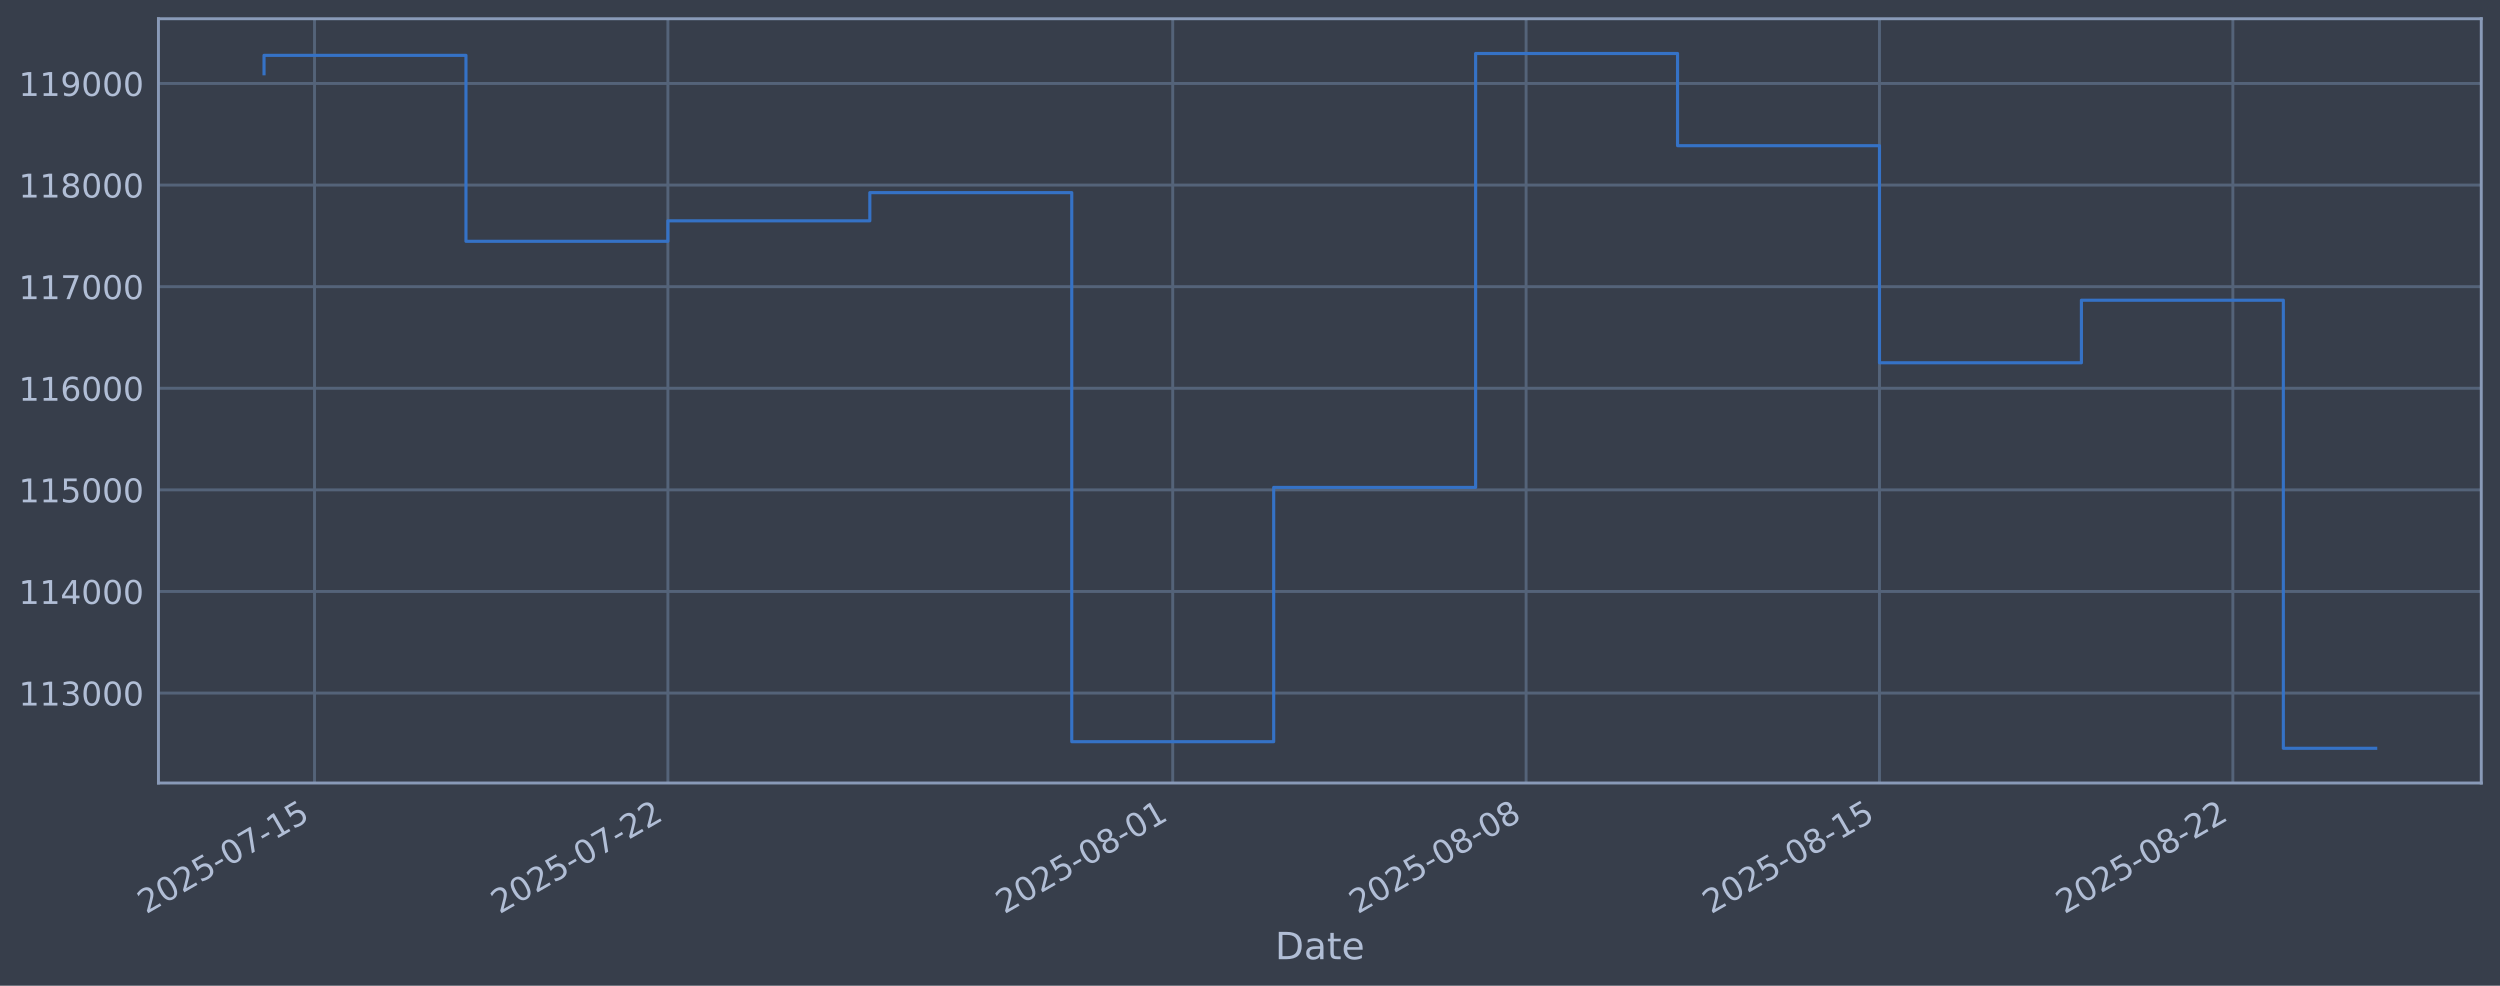
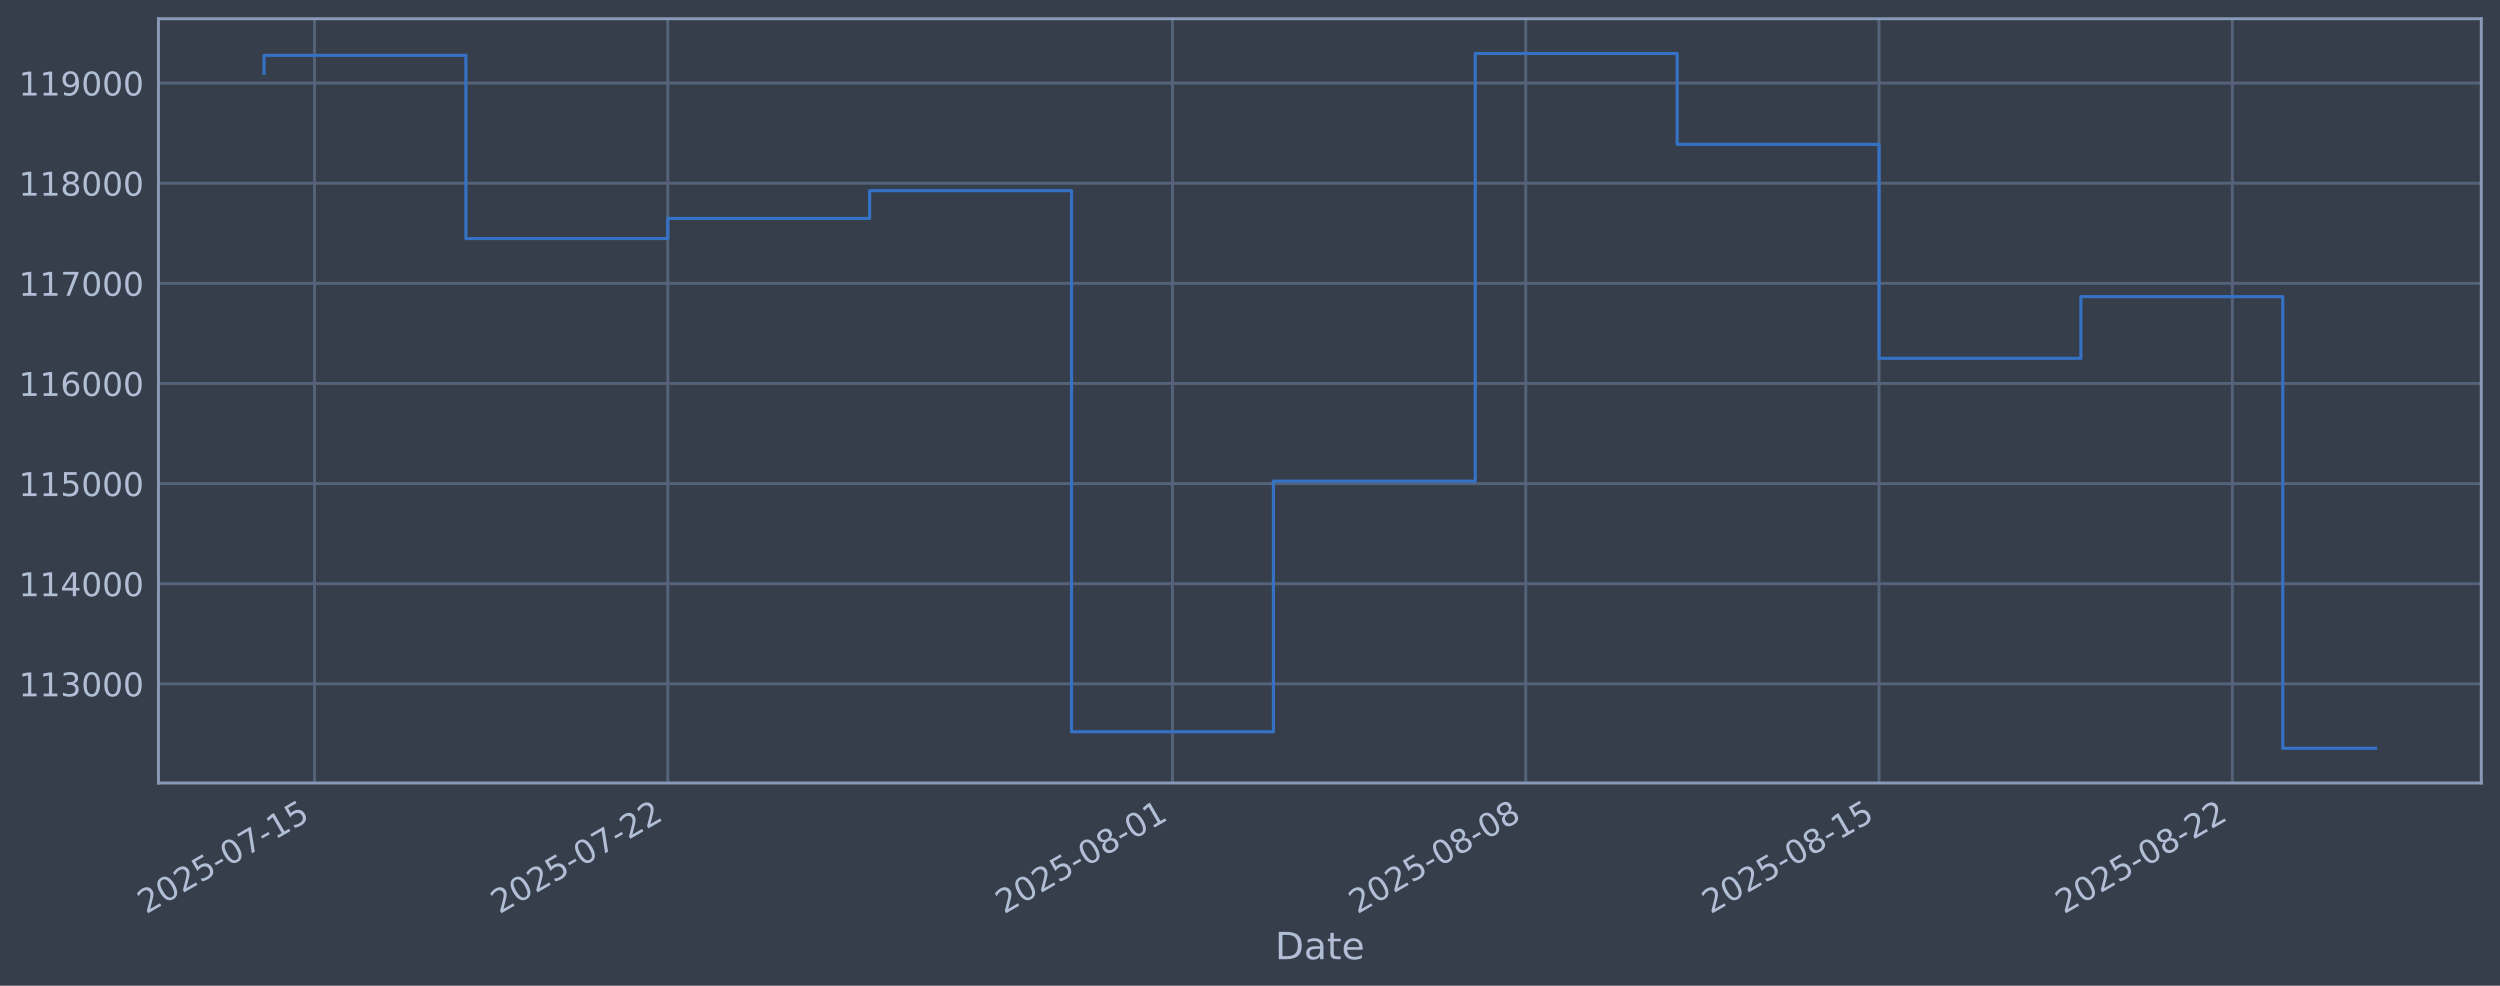
<svg xmlns="http://www.w3.org/2000/svg" xmlns:xlink="http://www.w3.org/1999/xlink" width="960.9pt" height="378.87pt" viewBox="0 0 960.9 378.87" version="1.1">
  <defs>
    <style type="text/css">*{stroke-linejoin: round; stroke-linecap: butt}</style>
  </defs>
  <g id="figure_1">
    <g id="patch_1">
      <path d="M 0 378.87  L 960.9 378.87  L 960.9 0  L 0 0  z " style="fill: #373e4b" />
    </g>
    <g id="axes_1">
      <g id="patch_2">
        <path d="M 60.901 300.96  L 953.701 300.96  L 953.701 7.2  L 60.901 7.2  z " style="fill: #373e4b" />
      </g>
      <g id="matplotlib.axis_1">
        <g id="xtick_1">
          <g id="line2d_1">
-             <path d="M 120.886 300.96  L 120.886 7.2  " clip-path="url(#pb640bfcfab)" style="fill: none; stroke: #546379; stroke-width: 1.12; stroke-linecap: square" />
+             <path d="M 120.88 300.96  L 120.88 7.2  " clip-path="url(#p2fc3d1346c)" style="fill: none; stroke: #546379; stroke-width: 1.12; stroke-linecap: square" />
          </g>
          <g id="line2d_2" />
          <g id="text_1">
-             <g style="fill: #b1bed6" transform="translate(56.16038 351.4642) rotate(-30) scale(0.126 -0.126)">
+             <g style="fill: #b1bed6" transform="translate(56.15498 351.4642) rotate(-30) scale(0.126 -0.126)">
              <defs>
                <path id="DejaVuSans-32" d="M 1228 531  L 3431 531  L 3431 0  L 469 0  L 469 531  Q 828 903 1448 1529  Q 2069 2156 2228 2338  Q 2531 2678 2651 2914  Q 2772 3150 2772 3378  Q 2772 3750 2511 3984  Q 2250 4219 1831 4219  Q 1534 4219 1204 4116  Q 875 4013 500 3803  L 500 4441  Q 881 4594 1212 4672  Q 1544 4750 1819 4750  Q 2544 4750 2975 4387  Q 3406 4025 3406 3419  Q 3406 3131 3298 2873  Q 3191 2616 2906 2266  Q 2828 2175 2409 1742  Q 1991 1309 1228 531  z " transform="scale(0.015625)" />
                <path id="DejaVuSans-30" d="M 2034 4250  Q 1547 4250 1301 3770  Q 1056 3291 1056 2328  Q 1056 1369 1301 889  Q 1547 409 2034 409  Q 2525 409 2770 889  Q 3016 1369 3016 2328  Q 3016 3291 2770 3770  Q 2525 4250 2034 4250  z M 2034 4750  Q 2819 4750 3233 4129  Q 3647 3509 3647 2328  Q 3647 1150 3233 529  Q 2819 -91 2034 -91  Q 1250 -91 836 529  Q 422 1150 422 2328  Q 422 3509 836 4129  Q 1250 4750 2034 4750  z " transform="scale(0.015625)" />
                <path id="DejaVuSans-35" d="M 691 4666  L 3169 4666  L 3169 4134  L 1269 4134  L 1269 2991  Q 1406 3038 1543 3061  Q 1681 3084 1819 3084  Q 2600 3084 3056 2656  Q 3513 2228 3513 1497  Q 3513 744 3044 326  Q 2575 -91 1722 -91  Q 1428 -91 1123 -41  Q 819 9 494 109  L 494 744  Q 775 591 1075 516  Q 1375 441 1709 441  Q 2250 441 2565 725  Q 2881 1009 2881 1497  Q 2881 1984 2565 2268  Q 2250 2553 1709 2553  Q 1456 2553 1204 2497  Q 953 2441 691 2322  L 691 4666  z " transform="scale(0.015625)" />
                <path id="DejaVuSans-2d" d="M 313 2009  L 1997 2009  L 1997 1497  L 313 1497  L 313 2009  z " transform="scale(0.015625)" />
                <path id="DejaVuSans-37" d="M 525 4666  L 3525 4666  L 3525 4397  L 1831 0  L 1172 0  L 2766 4134  L 525 4134  L 525 4666  z " transform="scale(0.015625)" />
                <path id="DejaVuSans-31" d="M 794 531  L 1825 531  L 1825 4091  L 703 3866  L 703 4441  L 1819 4666  L 2450 4666  L 2450 531  L 3481 531  L 3481 0  L 794 0  L 794 531  z " transform="scale(0.015625)" />
              </defs>
              <use xlink:href="#DejaVuSans-32" />
              <use xlink:href="#DejaVuSans-30" transform="translate(63.62305 0)" />
              <use xlink:href="#DejaVuSans-32" transform="translate(127.2461 0)" />
              <use xlink:href="#DejaVuSans-35" transform="translate(190.8691 0)" />
              <use xlink:href="#DejaVuSans-2d" transform="translate(254.4922 0)" />
              <use xlink:href="#DejaVuSans-30" transform="translate(290.5762 0)" />
              <use xlink:href="#DejaVuSans-37" transform="translate(354.1992 0)" />
              <use xlink:href="#DejaVuSans-2d" transform="translate(417.8223 0)" />
              <use xlink:href="#DejaVuSans-31" transform="translate(453.9062 0)" />
              <use xlink:href="#DejaVuSans-35" transform="translate(517.5293 0)" />
            </g>
          </g>
        </g>
        <g id="xtick_2">
          <g id="line2d_3">
-             <path d="M 256.711 300.96  L 256.711 7.2  " clip-path="url(#pb640bfcfab)" style="fill: none; stroke: #546379; stroke-width: 1.12; stroke-linecap: square" />
+             <path d="M 256.668 300.96  L 256.668 7.2  " clip-path="url(#p2fc3d1346c)" style="fill: none; stroke: #546379; stroke-width: 1.12; stroke-linecap: square" />
          </g>
          <g id="line2d_4" />
          <g id="text_2">
-             <g style="fill: #b1bed6" transform="translate(191.9854 351.4642) rotate(-30) scale(0.126 -0.126)">
+             <g style="fill: #b1bed6" transform="translate(191.9422 351.4642) rotate(-30) scale(0.126 -0.126)">
              <use xlink:href="#DejaVuSans-32" />
              <use xlink:href="#DejaVuSans-30" transform="translate(63.62305 0)" />
              <use xlink:href="#DejaVuSans-32" transform="translate(127.2461 0)" />
              <use xlink:href="#DejaVuSans-35" transform="translate(190.8691 0)" />
              <use xlink:href="#DejaVuSans-2d" transform="translate(254.4922 0)" />
              <use xlink:href="#DejaVuSans-30" transform="translate(290.5762 0)" />
              <use xlink:href="#DejaVuSans-37" transform="translate(354.1992 0)" />
              <use xlink:href="#DejaVuSans-2d" transform="translate(417.8223 0)" />
              <use xlink:href="#DejaVuSans-32" transform="translate(453.9062 0)" />
              <use xlink:href="#DejaVuSans-32" transform="translate(517.5293 0)" />
            </g>
          </g>
        </g>
        <g id="xtick_3">
          <g id="line2d_5">
-             <path d="M 450.747 300.96  L 450.747 7.2  " clip-path="url(#pb640bfcfab)" style="fill: none; stroke: #546379; stroke-width: 1.12; stroke-linecap: square" />
+             <path d="M 450.649 300.96  L 450.649 7.2  " clip-path="url(#p2fc3d1346c)" style="fill: none; stroke: #546379; stroke-width: 1.12; stroke-linecap: square" />
          </g>
          <g id="line2d_6" />
          <g id="text_3">
-             <g style="fill: #b1bed6" transform="translate(386.0211 351.4642) rotate(-30) scale(0.126 -0.126)">
+             <g style="fill: #b1bed6" transform="translate(385.9239 351.4642) rotate(-30) scale(0.126 -0.126)">
              <defs>
                <path id="DejaVuSans-38" d="M 2034 2216  Q 1584 2216 1326 1975  Q 1069 1734 1069 1313  Q 1069 891 1326 650  Q 1584 409 2034 409  Q 2484 409 2743 651  Q 3003 894 3003 1313  Q 3003 1734 2745 1975  Q 2488 2216 2034 2216  z M 1403 2484  Q 997 2584 770 2862  Q 544 3141 544 3541  Q 544 4100 942 4425  Q 1341 4750 2034 4750  Q 2731 4750 3128 4425  Q 3525 4100 3525 3541  Q 3525 3141 3298 2862  Q 3072 2584 2669 2484  Q 3125 2378 3379 2068  Q 3634 1759 3634 1313  Q 3634 634 3220 271  Q 2806 -91 2034 -91  Q 1263 -91 848 271  Q 434 634 434 1313  Q 434 1759 690 2068  Q 947 2378 1403 2484  z M 1172 3481  Q 1172 3119 1398 2916  Q 1625 2713 2034 2713  Q 2441 2713 2670 2916  Q 2900 3119 2900 3481  Q 2900 3844 2670 4047  Q 2441 4250 2034 4250  Q 1625 4250 1398 4047  Q 1172 3844 1172 3481  z " transform="scale(0.015625)" />
              </defs>
              <use xlink:href="#DejaVuSans-32" />
              <use xlink:href="#DejaVuSans-30" transform="translate(63.62305 0)" />
              <use xlink:href="#DejaVuSans-32" transform="translate(127.2461 0)" />
              <use xlink:href="#DejaVuSans-35" transform="translate(190.8691 0)" />
              <use xlink:href="#DejaVuSans-2d" transform="translate(254.4922 0)" />
              <use xlink:href="#DejaVuSans-30" transform="translate(290.5762 0)" />
              <use xlink:href="#DejaVuSans-38" transform="translate(354.1992 0)" />
              <use xlink:href="#DejaVuSans-2d" transform="translate(417.8223 0)" />
              <use xlink:href="#DejaVuSans-30" transform="translate(453.9062 0)" />
              <use xlink:href="#DejaVuSans-31" transform="translate(517.5293 0)" />
            </g>
          </g>
        </g>
        <g id="xtick_4">
          <g id="line2d_7">
-             <path d="M 586.572 300.96  L 586.572 7.2  " clip-path="url(#pb640bfcfab)" style="fill: none; stroke: #546379; stroke-width: 1.12; stroke-linecap: square" />
+             <path d="M 586.437 300.96  L 586.437 7.2  " clip-path="url(#p2fc3d1346c)" style="fill: none; stroke: #546379; stroke-width: 1.12; stroke-linecap: square" />
          </g>
          <g id="line2d_8" />
          <g id="text_4">
-             <g style="fill: #b1bed6" transform="translate(521.846 351.4642) rotate(-30) scale(0.126 -0.126)">
+             <g style="fill: #b1bed6" transform="translate(521.7111 351.4642) rotate(-30) scale(0.126 -0.126)">
              <use xlink:href="#DejaVuSans-32" />
              <use xlink:href="#DejaVuSans-30" transform="translate(63.62305 0)" />
              <use xlink:href="#DejaVuSans-32" transform="translate(127.2461 0)" />
              <use xlink:href="#DejaVuSans-35" transform="translate(190.8691 0)" />
              <use xlink:href="#DejaVuSans-2d" transform="translate(254.4922 0)" />
              <use xlink:href="#DejaVuSans-30" transform="translate(290.5762 0)" />
              <use xlink:href="#DejaVuSans-38" transform="translate(354.1992 0)" />
              <use xlink:href="#DejaVuSans-2d" transform="translate(417.8223 0)" />
              <use xlink:href="#DejaVuSans-30" transform="translate(453.9062 0)" />
              <use xlink:href="#DejaVuSans-38" transform="translate(517.5293 0)" />
            </g>
          </g>
        </g>
        <g id="xtick_5">
          <g id="line2d_9">
-             <path d="M 722.397 300.96  L 722.397 7.2  " clip-path="url(#pb640bfcfab)" style="fill: none; stroke: #546379; stroke-width: 1.12; stroke-linecap: square" />
+             <path d="M 722.224 300.96  L 722.224 7.2  " clip-path="url(#p2fc3d1346c)" style="fill: none; stroke: #546379; stroke-width: 1.12; stroke-linecap: square" />
          </g>
          <g id="line2d_10" />
          <g id="text_5">
-             <g style="fill: #b1bed6" transform="translate(657.671 351.4642) rotate(-30) scale(0.126 -0.126)">
+             <g style="fill: #b1bed6" transform="translate(657.4983 351.4642) rotate(-30) scale(0.126 -0.126)">
              <use xlink:href="#DejaVuSans-32" />
              <use xlink:href="#DejaVuSans-30" transform="translate(63.62305 0)" />
              <use xlink:href="#DejaVuSans-32" transform="translate(127.2461 0)" />
              <use xlink:href="#DejaVuSans-35" transform="translate(190.8691 0)" />
              <use xlink:href="#DejaVuSans-2d" transform="translate(254.4922 0)" />
              <use xlink:href="#DejaVuSans-30" transform="translate(290.5762 0)" />
              <use xlink:href="#DejaVuSans-38" transform="translate(354.1992 0)" />
              <use xlink:href="#DejaVuSans-2d" transform="translate(417.8223 0)" />
              <use xlink:href="#DejaVuSans-31" transform="translate(453.9062 0)" />
              <use xlink:href="#DejaVuSans-35" transform="translate(517.5293 0)" />
            </g>
          </g>
        </g>
        <g id="xtick_6">
          <g id="line2d_11">
-             <path d="M 858.222 300.96  L 858.222 7.2  " clip-path="url(#pb640bfcfab)" style="fill: none; stroke: #546379; stroke-width: 1.12; stroke-linecap: square" />
+             <path d="M 858.011 300.96  L 858.011 7.2  " clip-path="url(#p2fc3d1346c)" style="fill: none; stroke: #546379; stroke-width: 1.12; stroke-linecap: square" />
          </g>
          <g id="line2d_12" />
          <g id="text_6">
-             <g style="fill: #b1bed6" transform="translate(793.496 351.4642) rotate(-30) scale(0.126 -0.126)">
+             <g style="fill: #b1bed6" transform="translate(793.2855 351.4642) rotate(-30) scale(0.126 -0.126)">
              <use xlink:href="#DejaVuSans-32" />
              <use xlink:href="#DejaVuSans-30" transform="translate(63.62305 0)" />
              <use xlink:href="#DejaVuSans-32" transform="translate(127.2461 0)" />
              <use xlink:href="#DejaVuSans-35" transform="translate(190.8691 0)" />
              <use xlink:href="#DejaVuSans-2d" transform="translate(254.4922 0)" />
              <use xlink:href="#DejaVuSans-30" transform="translate(290.5762 0)" />
              <use xlink:href="#DejaVuSans-38" transform="translate(354.1992 0)" />
              <use xlink:href="#DejaVuSans-2d" transform="translate(417.8223 0)" />
              <use xlink:href="#DejaVuSans-32" transform="translate(453.9062 0)" />
              <use xlink:href="#DejaVuSans-32" transform="translate(517.5293 0)" />
            </g>
          </g>
        </g>
        <g id="text_7">
          <g style="fill: #b1bed6" transform="translate(490.0914 368.6753) scale(0.144 -0.144)">
            <defs>
              <path id="DejaVuSans-44" d="M 1259 4147  L 1259 519  L 2022 519  Q 2988 519 3436 956  Q 3884 1394 3884 2338  Q 3884 3275 3436 3711  Q 2988 4147 2022 4147  L 1259 4147  z M 628 4666  L 1925 4666  Q 3281 4666 3915 4102  Q 4550 3538 4550 2338  Q 4550 1131 3912 565  Q 3275 0 1925 0  L 628 0  L 628 4666  z " transform="scale(0.015625)" />
              <path id="DejaVuSans-61" d="M 2194 1759  Q 1497 1759 1228 1600  Q 959 1441 959 1056  Q 959 750 1161 570  Q 1363 391 1709 391  Q 2188 391 2477 730  Q 2766 1069 2766 1631  L 2766 1759  L 2194 1759  z M 3341 1997  L 3341 0  L 2766 0  L 2766 531  Q 2569 213 2275 61  Q 1981 -91 1556 -91  Q 1019 -91 701 211  Q 384 513 384 1019  Q 384 1609 779 1909  Q 1175 2209 1959 2209  L 2766 2209  L 2766 2266  Q 2766 2663 2505 2880  Q 2244 3097 1772 3097  Q 1472 3097 1187 3025  Q 903 2953 641 2809  L 641 3341  Q 956 3463 1253 3523  Q 1550 3584 1831 3584  Q 2591 3584 2966 3190  Q 3341 2797 3341 1997  z " transform="scale(0.015625)" />
              <path id="DejaVuSans-74" d="M 1172 4494  L 1172 3500  L 2356 3500  L 2356 3053  L 1172 3053  L 1172 1153  Q 1172 725 1289 603  Q 1406 481 1766 481  L 2356 481  L 2356 0  L 1766 0  Q 1100 0 847 248  Q 594 497 594 1153  L 594 3053  L 172 3053  L 172 3500  L 594 3500  L 594 4494  L 1172 4494  z " transform="scale(0.015625)" />
              <path id="DejaVuSans-65" d="M 3597 1894  L 3597 1613  L 953 1613  Q 991 1019 1311 708  Q 1631 397 2203 397  Q 2534 397 2845 478  Q 3156 559 3463 722  L 3463 178  Q 3153 47 2828 -22  Q 2503 -91 2169 -91  Q 1331 -91 842 396  Q 353 884 353 1716  Q 353 2575 817 3079  Q 1281 3584 2069 3584  Q 2775 3584 3186 3129  Q 3597 2675 3597 1894  z M 3022 2063  Q 3016 2534 2758 2815  Q 2500 3097 2075 3097  Q 1594 3097 1305 2825  Q 1016 2553 972 2059  L 3022 2063  z " transform="scale(0.015625)" />
            </defs>
            <use xlink:href="#DejaVuSans-44" />
            <use xlink:href="#DejaVuSans-61" transform="translate(77.00195 0)" />
            <use xlink:href="#DejaVuSans-74" transform="translate(138.2812 0)" />
            <use xlink:href="#DejaVuSans-65" transform="translate(177.4902 0)" />
          </g>
        </g>
      </g>
      <g id="matplotlib.axis_2">
        <g id="ytick_1">
          <g id="line2d_13">
-             <path d="M 60.901 266.395  L 953.701 266.395  " clip-path="url(#pb640bfcfab)" style="fill: none; stroke: #546379; stroke-width: 1.12; stroke-linecap: square" />
+             <path d="M 60.901 262.856  L 953.701 262.856  " clip-path="url(#p2fc3d1346c)" style="fill: none; stroke: #546379; stroke-width: 1.12; stroke-linecap: square" />
          </g>
          <g id="line2d_14" />
          <g id="text_8">
-             <g style="fill: #b1bed6" transform="translate(7.2 271.1819) scale(0.126 -0.126)">
+             <g style="fill: #b1bed6" transform="translate(7.2 267.6425) scale(0.126 -0.126)">
              <defs>
                <path id="DejaVuSans-33" d="M 2597 2516  Q 3050 2419 3304 2112  Q 3559 1806 3559 1356  Q 3559 666 3084 287  Q 2609 -91 1734 -91  Q 1441 -91 1130 -33  Q 819 25 488 141  L 488 750  Q 750 597 1062 519  Q 1375 441 1716 441  Q 2309 441 2620 675  Q 2931 909 2931 1356  Q 2931 1769 2642 2001  Q 2353 2234 1838 2234  L 1294 2234  L 1294 2753  L 1863 2753  Q 2328 2753 2575 2939  Q 2822 3125 2822 3475  Q 2822 3834 2567 4026  Q 2313 4219 1838 4219  Q 1578 4219 1281 4162  Q 984 4106 628 3988  L 628 4550  Q 988 4650 1302 4700  Q 1616 4750 1894 4750  Q 2613 4750 3031 4423  Q 3450 4097 3450 3541  Q 3450 3153 3228 2886  Q 3006 2619 2597 2516  z " transform="scale(0.015625)" />
              </defs>
              <use xlink:href="#DejaVuSans-31" />
              <use xlink:href="#DejaVuSans-31" transform="translate(63.62305 0)" />
              <use xlink:href="#DejaVuSans-33" transform="translate(127.2461 0)" />
              <use xlink:href="#DejaVuSans-30" transform="translate(190.8691 0)" />
              <use xlink:href="#DejaVuSans-30" transform="translate(254.4922 0)" />
              <use xlink:href="#DejaVuSans-30" transform="translate(318.1152 0)" />
            </g>
          </g>
        </g>
        <g id="ytick_2">
          <g id="line2d_15">
-             <path d="M 60.901 227.344  L 953.701 227.344  " clip-path="url(#pb640bfcfab)" style="fill: none; stroke: #546379; stroke-width: 1.12; stroke-linecap: square" />
+             <path d="M 60.901 224.367  L 953.701 224.367  " clip-path="url(#p2fc3d1346c)" style="fill: none; stroke: #546379; stroke-width: 1.12; stroke-linecap: square" />
          </g>
          <g id="line2d_16" />
          <g id="text_9">
-             <g style="fill: #b1bed6" transform="translate(7.2 232.131) scale(0.126 -0.126)">
+             <g style="fill: #b1bed6" transform="translate(7.2 229.1538) scale(0.126 -0.126)">
              <defs>
                <path id="DejaVuSans-34" d="M 2419 4116  L 825 1625  L 2419 1625  L 2419 4116  z M 2253 4666  L 3047 4666  L 3047 1625  L 3713 1625  L 3713 1100  L 3047 1100  L 3047 0  L 2419 0  L 2419 1100  L 313 1100  L 313 1709  L 2253 4666  z " transform="scale(0.015625)" />
              </defs>
              <use xlink:href="#DejaVuSans-31" />
              <use xlink:href="#DejaVuSans-31" transform="translate(63.62305 0)" />
              <use xlink:href="#DejaVuSans-34" transform="translate(127.2461 0)" />
              <use xlink:href="#DejaVuSans-30" transform="translate(190.8691 0)" />
              <use xlink:href="#DejaVuSans-30" transform="translate(254.4922 0)" />
              <use xlink:href="#DejaVuSans-30" transform="translate(318.1152 0)" />
            </g>
          </g>
        </g>
        <g id="ytick_3">
          <g id="line2d_17">
-             <path d="M 60.901 188.293  L 953.701 188.293  " clip-path="url(#pb640bfcfab)" style="fill: none; stroke: #546379; stroke-width: 1.12; stroke-linecap: square" />
+             <path d="M 60.901 185.878  L 953.701 185.878  " clip-path="url(#p2fc3d1346c)" style="fill: none; stroke: #546379; stroke-width: 1.12; stroke-linecap: square" />
          </g>
          <g id="line2d_18" />
          <g id="text_10">
-             <g style="fill: #b1bed6" transform="translate(7.2 193.08) scale(0.126 -0.126)">
+             <g style="fill: #b1bed6" transform="translate(7.2 190.6651) scale(0.126 -0.126)">
              <use xlink:href="#DejaVuSans-31" />
              <use xlink:href="#DejaVuSans-31" transform="translate(63.62305 0)" />
              <use xlink:href="#DejaVuSans-35" transform="translate(127.2461 0)" />
              <use xlink:href="#DejaVuSans-30" transform="translate(190.8691 0)" />
              <use xlink:href="#DejaVuSans-30" transform="translate(254.4922 0)" />
              <use xlink:href="#DejaVuSans-30" transform="translate(318.1152 0)" />
            </g>
          </g>
        </g>
        <g id="ytick_4">
          <g id="line2d_19">
-             <path d="M 60.901 149.242  L 953.701 149.242  " clip-path="url(#pb640bfcfab)" style="fill: none; stroke: #546379; stroke-width: 1.12; stroke-linecap: square" />
+             <path d="M 60.901 147.389  L 953.701 147.389  " clip-path="url(#p2fc3d1346c)" style="fill: none; stroke: #546379; stroke-width: 1.12; stroke-linecap: square" />
          </g>
          <g id="line2d_20" />
          <g id="text_11">
-             <g style="fill: #b1bed6" transform="translate(7.2 154.0291) scale(0.126 -0.126)">
+             <g style="fill: #b1bed6" transform="translate(7.2 152.1763) scale(0.126 -0.126)">
              <defs>
                <path id="DejaVuSans-36" d="M 2113 2584  Q 1688 2584 1439 2293  Q 1191 2003 1191 1497  Q 1191 994 1439 701  Q 1688 409 2113 409  Q 2538 409 2786 701  Q 3034 994 3034 1497  Q 3034 2003 2786 2293  Q 2538 2584 2113 2584  z M 3366 4563  L 3366 3988  Q 3128 4100 2886 4159  Q 2644 4219 2406 4219  Q 1781 4219 1451 3797  Q 1122 3375 1075 2522  Q 1259 2794 1537 2939  Q 1816 3084 2150 3084  Q 2853 3084 3261 2657  Q 3669 2231 3669 1497  Q 3669 778 3244 343  Q 2819 -91 2113 -91  Q 1303 -91 875 529  Q 447 1150 447 2328  Q 447 3434 972 4092  Q 1497 4750 2381 4750  Q 2619 4750 2861 4703  Q 3103 4656 3366 4563  z " transform="scale(0.015625)" />
              </defs>
              <use xlink:href="#DejaVuSans-31" />
              <use xlink:href="#DejaVuSans-31" transform="translate(63.62305 0)" />
              <use xlink:href="#DejaVuSans-36" transform="translate(127.2461 0)" />
              <use xlink:href="#DejaVuSans-30" transform="translate(190.8691 0)" />
              <use xlink:href="#DejaVuSans-30" transform="translate(254.4922 0)" />
              <use xlink:href="#DejaVuSans-30" transform="translate(318.1152 0)" />
            </g>
          </g>
        </g>
        <g id="ytick_5">
          <g id="line2d_21">
-             <path d="M 60.901 110.191  L 953.701 110.191  " clip-path="url(#pb640bfcfab)" style="fill: none; stroke: #546379; stroke-width: 1.12; stroke-linecap: square" />
+             <path d="M 60.901 108.901  L 953.701 108.901  " clip-path="url(#p2fc3d1346c)" style="fill: none; stroke: #546379; stroke-width: 1.12; stroke-linecap: square" />
          </g>
          <g id="line2d_22" />
          <g id="text_12">
-             <g style="fill: #b1bed6" transform="translate(7.2 114.9781) scale(0.126 -0.126)">
+             <g style="fill: #b1bed6" transform="translate(7.2 113.6876) scale(0.126 -0.126)">
              <use xlink:href="#DejaVuSans-31" />
              <use xlink:href="#DejaVuSans-31" transform="translate(63.62305 0)" />
              <use xlink:href="#DejaVuSans-37" transform="translate(127.2461 0)" />
              <use xlink:href="#DejaVuSans-30" transform="translate(190.8691 0)" />
              <use xlink:href="#DejaVuSans-30" transform="translate(254.4922 0)" />
              <use xlink:href="#DejaVuSans-30" transform="translate(318.1152 0)" />
            </g>
          </g>
        </g>
        <g id="ytick_6">
          <g id="line2d_23">
-             <path d="M 60.901 71.14  L 953.701 71.14  " clip-path="url(#pb640bfcfab)" style="fill: none; stroke: #546379; stroke-width: 1.12; stroke-linecap: square" />
+             <path d="M 60.901 70.412  L 953.701 70.412  " clip-path="url(#p2fc3d1346c)" style="fill: none; stroke: #546379; stroke-width: 1.12; stroke-linecap: square" />
          </g>
          <g id="line2d_24" />
          <g id="text_13">
-             <g style="fill: #b1bed6" transform="translate(7.2 75.92714) scale(0.126 -0.126)">
+             <g style="fill: #b1bed6" transform="translate(7.2 75.19883) scale(0.126 -0.126)">
              <use xlink:href="#DejaVuSans-31" />
              <use xlink:href="#DejaVuSans-31" transform="translate(63.62305 0)" />
              <use xlink:href="#DejaVuSans-38" transform="translate(127.2461 0)" />
              <use xlink:href="#DejaVuSans-30" transform="translate(190.8691 0)" />
              <use xlink:href="#DejaVuSans-30" transform="translate(254.4922 0)" />
              <use xlink:href="#DejaVuSans-30" transform="translate(318.1152 0)" />
            </g>
          </g>
        </g>
        <g id="ytick_7">
          <g id="line2d_25">
-             <path d="M 60.901 32.089  L 953.701 32.089  " clip-path="url(#pb640bfcfab)" style="fill: none; stroke: #546379; stroke-width: 1.12; stroke-linecap: square" />
+             <path d="M 60.901 31.923  L 953.701 31.923  " clip-path="url(#p2fc3d1346c)" style="fill: none; stroke: #546379; stroke-width: 1.12; stroke-linecap: square" />
          </g>
          <g id="line2d_26" />
          <g id="text_14">
-             <g style="fill: #b1bed6" transform="translate(7.2 36.87618) scale(0.126 -0.126)">
+             <g style="fill: #b1bed6" transform="translate(7.2 36.71009) scale(0.126 -0.126)">
              <defs>
                <path id="DejaVuSans-39" d="M 703 97  L 703 672  Q 941 559 1184 500  Q 1428 441 1663 441  Q 2288 441 2617 861  Q 2947 1281 2994 2138  Q 2813 1869 2534 1725  Q 2256 1581 1919 1581  Q 1219 1581 811 2004  Q 403 2428 403 3163  Q 403 3881 828 4315  Q 1253 4750 1959 4750  Q 2769 4750 3195 4129  Q 3622 3509 3622 2328  Q 3622 1225 3098 567  Q 2575 -91 1691 -91  Q 1453 -91 1209 -44  Q 966 3 703 97  z M 1959 2075  Q 2384 2075 2632 2365  Q 2881 2656 2881 3163  Q 2881 3666 2632 3958  Q 2384 4250 1959 4250  Q 1534 4250 1286 3958  Q 1038 3666 1038 3163  Q 1038 2656 1286 2365  Q 1534 2075 1959 2075  z " transform="scale(0.015625)" />
              </defs>
              <use xlink:href="#DejaVuSans-31" />
              <use xlink:href="#DejaVuSans-31" transform="translate(63.62305 0)" />
              <use xlink:href="#DejaVuSans-39" transform="translate(127.2461 0)" />
              <use xlink:href="#DejaVuSans-30" transform="translate(190.8691 0)" />
              <use xlink:href="#DejaVuSans-30" transform="translate(254.4922 0)" />
              <use xlink:href="#DejaVuSans-30" transform="translate(318.1152 0)" />
            </g>
          </g>
        </g>
      </g>
      <g id="line2d_27">
-         <path d="M 101.482 28.364  L 101.482 21.278  L 179.097 21.278  L 179.097 92.744  L 256.711 92.744  L 256.711 84.873  L 334.325 84.873  L 334.325 74.047  L 411.939 74.047  L 411.939 285.073  L 489.554 285.073  L 489.554 187.338  L 567.168 187.338  L 567.168 20.553  L 644.782 20.553  L 644.782 55.992  L 722.397 55.992  L 722.397 139.436  L 800.011 139.436  L 800.011 115.387  L 877.625 115.387  L 877.625 287.607  L 913.119 287.607  " clip-path="url(#pb640bfcfab)" style="fill: none; stroke: #3572c6; stroke-width: 1.2; stroke-linecap: square" />
+         <path d="M 101.482 28.252  L 101.482 21.267  L 179.075 21.267  L 179.075 91.704  L 256.668 91.704  L 256.668 83.947  L 334.26 83.947  L 334.26 73.277  L 411.853 73.277  L 411.853 281.265  L 489.446 281.265  L 489.446 184.937  L 567.038 184.937  L 567.038 20.553  L 644.631 20.553  L 644.631 55.482  L 722.224 55.482  L 722.224 137.724  L 799.816 137.724  L 799.816 114.021  L 877.409 114.021  L 877.409 287.607  L 913.119 287.607  " clip-path="url(#p2fc3d1346c)" style="fill: none; stroke: #3572c6; stroke-width: 1.2; stroke-linecap: square" />
      </g>
      <g id="patch_3">
        <path d="M 60.901 300.96  L 60.901 7.2  " style="fill: none; stroke: #899ab8; stroke-width: 1.12; stroke-linejoin: miter; stroke-linecap: square" />
      </g>
      <g id="patch_4">
        <path d="M 953.701 300.96  L 953.701 7.2  " style="fill: none; stroke: #899ab8; stroke-width: 1.12; stroke-linejoin: miter; stroke-linecap: square" />
      </g>
      <g id="patch_5">
        <path d="M 60.901 300.96  L 953.701 300.96  " style="fill: none; stroke: #899ab8; stroke-width: 1.12; stroke-linejoin: miter; stroke-linecap: square" />
      </g>
      <g id="patch_6">
        <path d="M 60.901 7.2  L 953.701 7.2  " style="fill: none; stroke: #899ab8; stroke-width: 1.12; stroke-linejoin: miter; stroke-linecap: square" />
      </g>
    </g>
  </g>
  <defs>
-     <clipPath id="pb640bfcfab">
+     <clipPath id="p2fc3d1346c">
      <rect x="60.901" y="7.2" width="892.8" height="293.76" />
    </clipPath>
  </defs>
</svg>
